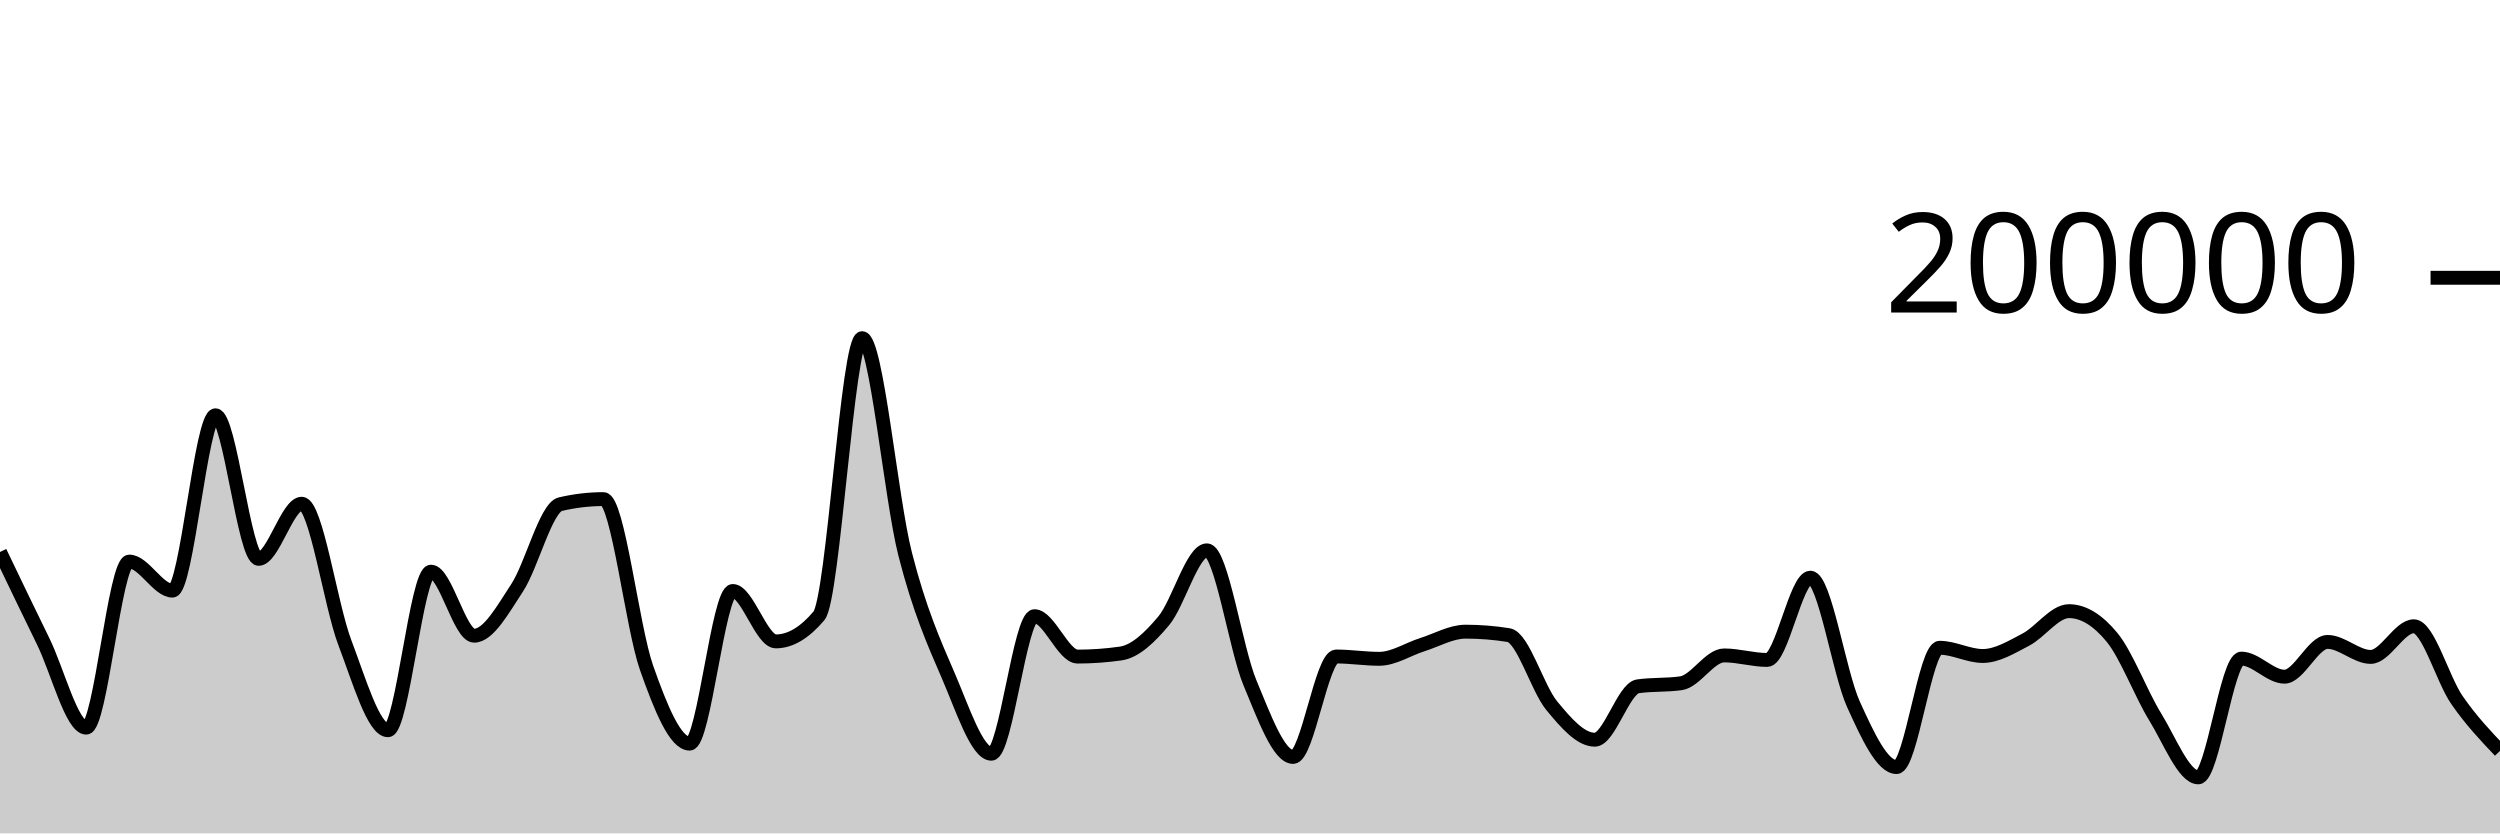
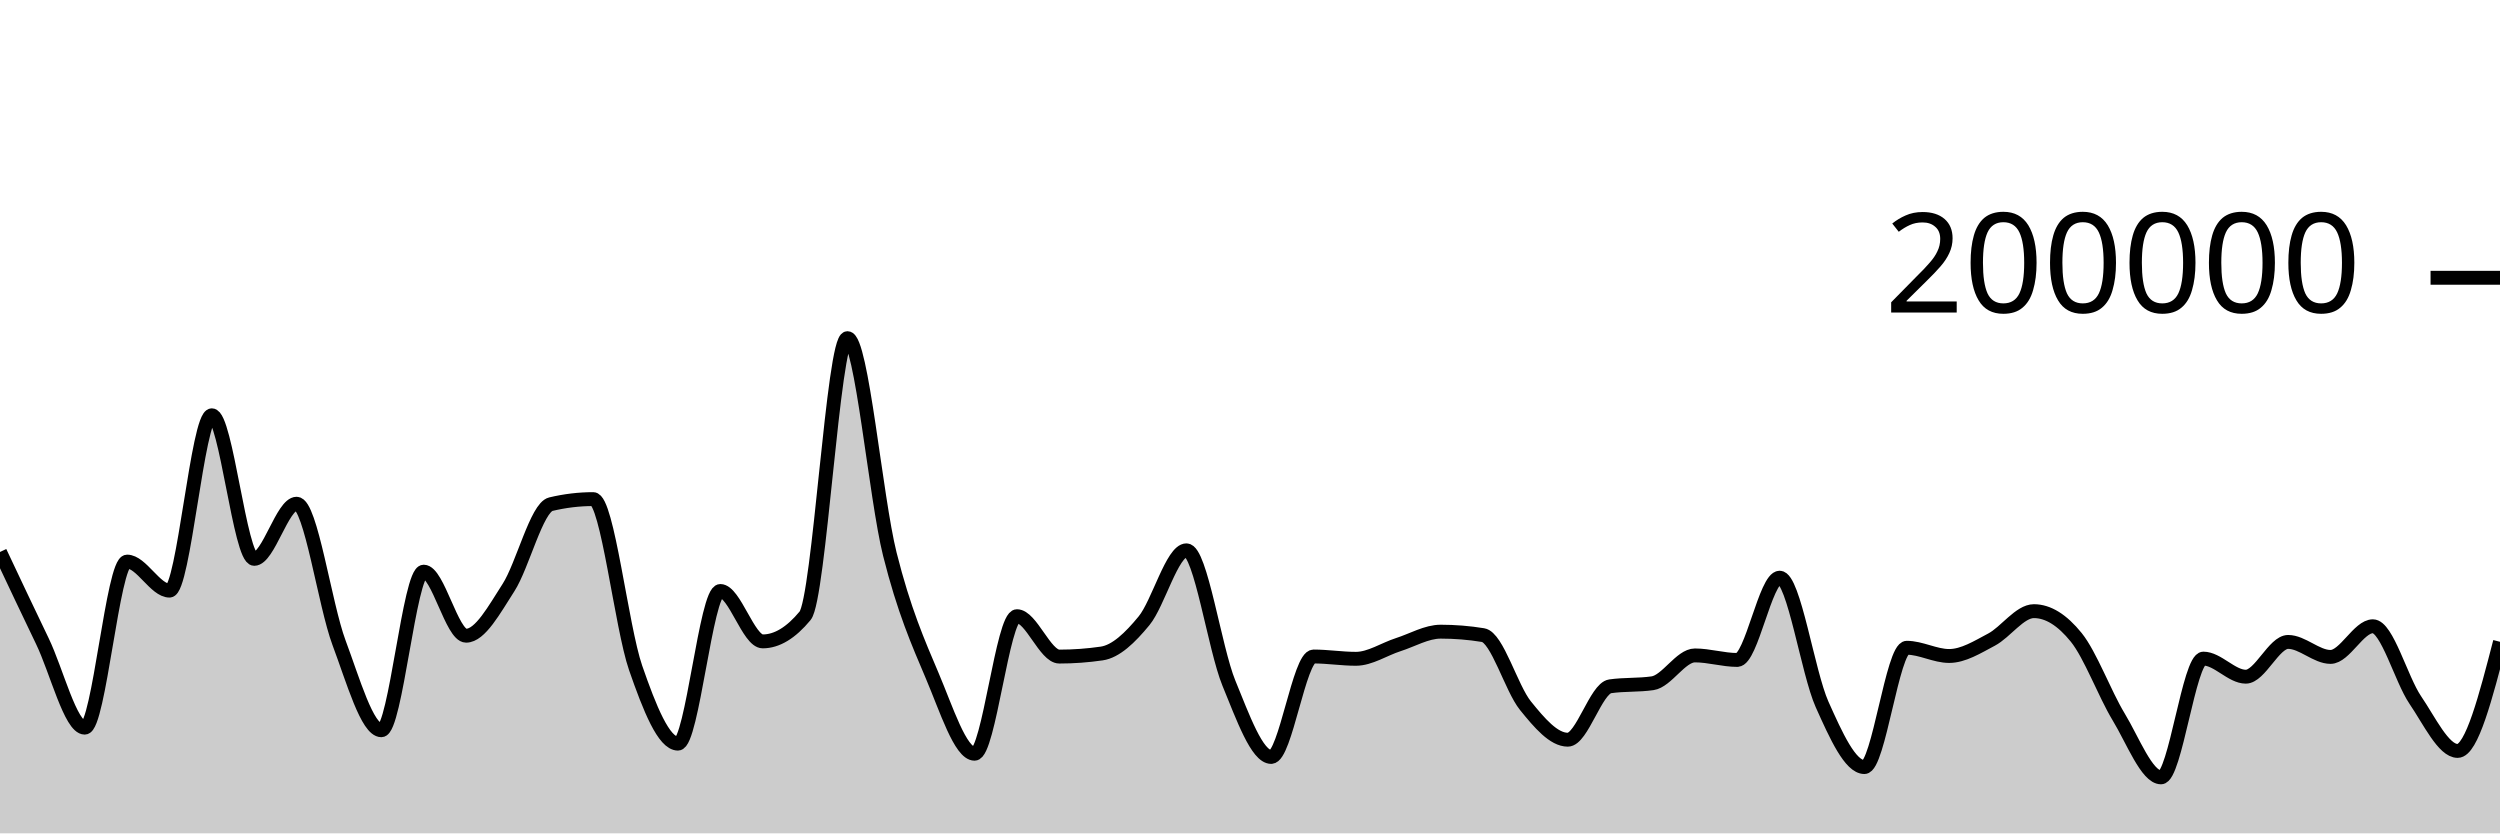
<svg xmlns="http://www.w3.org/2000/svg" viewBox="0 0 180 60">
  <g transform="translate(0,20)">
-     <path class="area" fill="rgba(0, 0, 0, 0.2)" d="M0,19.742C1.034,21.899,2.069,24.056,3.103,26.164C4.138,28.272,5.172,32.391,6.207,32.391C7.241,32.391,8.276,20.434,9.31,20.434C10.345,20.434,11.379,22.525,12.414,22.525C13.448,22.525,14.483,9.901,15.517,9.901C16.552,9.901,17.586,20.238,18.621,20.238C19.655,20.238,20.69,16.268,21.724,16.268C22.759,16.268,23.793,23.55,24.828,26.268C25.862,28.987,26.897,32.578,27.931,32.578C28.966,32.578,30,21.159,31.034,21.159C32.069,21.159,33.103,25.771,34.138,25.771C35.172,25.771,36.207,23.886,37.241,22.308C38.276,20.729,39.31,16.543,40.345,16.3C41.379,16.057,42.414,15.936,43.448,15.936C44.483,15.936,45.517,25.148,46.552,28.083C47.586,31.017,48.621,33.542,49.655,33.542C50.69,33.542,51.724,22.551,52.759,22.551C53.793,22.551,54.828,26.18,55.862,26.18C56.897,26.18,57.931,25.565,58.966,24.337C60,23.109,61.034,4.347,62.069,4.347C63.103,4.347,64.138,15.848,65.172,19.899C66.207,23.95,67.241,26.257,68.276,28.652C69.31,31.047,70.345,34.269,71.379,34.269C72.414,34.269,73.448,24.366,74.483,24.366C75.517,24.366,76.552,27.274,77.586,27.274C78.621,27.274,79.655,27.2,80.69,27.052C81.724,26.904,82.759,25.931,83.793,24.693C84.828,23.455,85.862,19.623,86.897,19.623C87.931,19.623,88.966,26.694,90,29.173C91.034,31.653,92.069,34.5,93.103,34.5C94.138,34.5,95.172,27.268,96.207,27.268C97.241,27.268,98.276,27.434,99.31,27.434C100.345,27.434,101.379,26.739,102.414,26.413C103.448,26.087,104.483,25.48,105.517,25.48C106.552,25.48,107.586,25.562,108.621,25.728C109.655,25.893,110.69,29.552,111.724,30.807C112.759,32.063,113.793,33.259,114.828,33.259C115.862,33.259,116.897,29.561,117.931,29.414C118.966,29.268,120,29.341,121.034,29.194C122.069,29.048,123.103,27.19,124.138,27.19C125.172,27.19,126.207,27.516,127.241,27.516C128.276,27.516,129.31,21.592,130.345,21.592C131.379,21.592,132.414,28.436,133.448,30.709C134.483,32.982,135.517,35.229,136.552,35.229C137.586,35.229,138.621,26.639,139.655,26.639C140.69,26.639,141.724,27.231,142.759,27.231C143.793,27.231,144.828,26.59,145.862,26.052C146.897,25.514,147.931,24.003,148.966,24.003C150,24.003,151.034,24.633,152.069,25.893C153.103,27.153,154.138,29.934,155.172,31.614C156.207,33.293,157.241,35.97,158.276,35.97C159.31,35.97,160.345,27.42,161.379,27.42C162.414,27.42,163.448,28.722,164.483,28.722C165.517,28.722,166.552,26.218,167.586,26.218C168.621,26.218,169.655,27.298,170.69,27.298C171.724,27.298,172.759,25.091,173.793,25.091C174.828,25.091,175.862,28.901,176.897,30.397C177.931,31.892,178.966,32.98,180,34.067L180,40C178.966,40,177.931,40,176.897,40C175.862,40,174.828,40,173.793,40C172.759,40,171.724,40,170.69,40C169.655,40,168.621,40,167.586,40C166.552,40,165.517,40,164.483,40C163.448,40,162.414,40,161.379,40C160.345,40,159.31,40,158.276,40C157.241,40,156.207,40,155.172,40C154.138,40,153.103,40,152.069,40C151.034,40,150,40,148.966,40C147.931,40,146.897,40,145.862,40C144.828,40,143.793,40,142.759,40C141.724,40,140.69,40,139.655,40C138.621,40,137.586,40,136.552,40C135.517,40,134.483,40,133.448,40C132.414,40,131.379,40,130.345,40C129.31,40,128.276,40,127.241,40C126.207,40,125.172,40,124.138,40C123.103,40,122.069,40,121.034,40C120,40,118.966,40,117.931,40C116.897,40,115.862,40,114.828,40C113.793,40,112.759,40,111.724,40C110.69,40,109.655,40,108.621,40C107.586,40,106.552,40,105.517,40C104.483,40,103.448,40,102.414,40C101.379,40,100.345,40,99.31,40C98.276,40,97.241,40,96.207,40C95.172,40,94.138,40,93.103,40C92.069,40,91.034,40,90,40C88.966,40,87.931,40,86.897,40C85.862,40,84.828,40,83.793,40C82.759,40,81.724,40,80.69,40C79.655,40,78.621,40,77.586,40C76.552,40,75.517,40,74.483,40C73.448,40,72.414,40,71.379,40C70.345,40,69.31,40,68.276,40C67.241,40,66.207,40,65.172,40C64.138,40,63.103,40,62.069,40C61.034,40,60,40,58.966,40C57.931,40,56.897,40,55.862,40C54.828,40,53.793,40,52.759,40C51.724,40,50.69,40,49.655,40C48.621,40,47.586,40,46.552,40C45.517,40,44.483,40,43.448,40C42.414,40,41.379,40,40.345,40C39.31,40,38.276,40,37.241,40C36.207,40,35.172,40,34.138,40C33.103,40,32.069,40,31.034,40C30,40,28.966,40,27.931,40C26.897,40,25.862,40,24.828,40C23.793,40,22.759,40,21.724,40C20.69,40,19.655,40,18.621,40C17.586,40,16.552,40,15.517,40C14.483,40,13.448,40,12.414,40C11.379,40,10.345,40,9.31,40C8.276,40,7.241,40,6.207,40C5.172,40,4.138,40,3.103,40C2.069,40,1.034,40,0,40Z" />
-     <path class="line" stroke="black" fill="none" d="M0,19.742C1.034,21.899,2.069,24.056,3.103,26.164C4.138,28.272,5.172,32.391,6.207,32.391C7.241,32.391,8.276,20.434,9.31,20.434C10.345,20.434,11.379,22.525,12.414,22.525C13.448,22.525,14.483,9.901,15.517,9.901C16.552,9.901,17.586,20.238,18.621,20.238C19.655,20.238,20.69,16.268,21.724,16.268C22.759,16.268,23.793,23.55,24.828,26.268C25.862,28.987,26.897,32.578,27.931,32.578C28.966,32.578,30,21.159,31.034,21.159C32.069,21.159,33.103,25.771,34.138,25.771C35.172,25.771,36.207,23.886,37.241,22.308C38.276,20.729,39.31,16.543,40.345,16.3C41.379,16.057,42.414,15.936,43.448,15.936C44.483,15.936,45.517,25.148,46.552,28.083C47.586,31.017,48.621,33.542,49.655,33.542C50.69,33.542,51.724,22.551,52.759,22.551C53.793,22.551,54.828,26.18,55.862,26.18C56.897,26.18,57.931,25.565,58.966,24.337C60,23.109,61.034,4.347,62.069,4.347C63.103,4.347,64.138,15.848,65.172,19.899C66.207,23.95,67.241,26.257,68.276,28.652C69.31,31.047,70.345,34.269,71.379,34.269C72.414,34.269,73.448,24.366,74.483,24.366C75.517,24.366,76.552,27.274,77.586,27.274C78.621,27.274,79.655,27.2,80.69,27.052C81.724,26.904,82.759,25.931,83.793,24.693C84.828,23.455,85.862,19.623,86.897,19.623C87.931,19.623,88.966,26.694,90,29.173C91.034,31.653,92.069,34.5,93.103,34.5C94.138,34.5,95.172,27.268,96.207,27.268C97.241,27.268,98.276,27.434,99.31,27.434C100.345,27.434,101.379,26.739,102.414,26.413C103.448,26.087,104.483,25.48,105.517,25.48C106.552,25.48,107.586,25.562,108.621,25.728C109.655,25.893,110.69,29.552,111.724,30.807C112.759,32.063,113.793,33.259,114.828,33.259C115.862,33.259,116.897,29.561,117.931,29.414C118.966,29.268,120,29.341,121.034,29.194C122.069,29.048,123.103,27.19,124.138,27.19C125.172,27.19,126.207,27.516,127.241,27.516C128.276,27.516,129.31,21.592,130.345,21.592C131.379,21.592,132.414,28.436,133.448,30.709C134.483,32.982,135.517,35.229,136.552,35.229C137.586,35.229,138.621,26.639,139.655,26.639C140.69,26.639,141.724,27.231,142.759,27.231C143.793,27.231,144.828,26.59,145.862,26.052C146.897,25.514,147.931,24.003,148.966,24.003C150,24.003,151.034,24.633,152.069,25.893C153.103,27.153,154.138,29.934,155.172,31.614C156.207,33.293,157.241,35.97,158.276,35.97C159.31,35.97,160.345,27.42,161.379,27.42C162.414,27.42,163.448,28.722,164.483,28.722C165.517,28.722,166.552,26.218,167.586,26.218C168.621,26.218,169.655,27.298,170.69,27.298C171.724,27.298,172.759,25.091,173.793,25.091C174.828,25.091,175.862,28.901,176.897,30.397C177.931,31.892,178.966,32.98,180,34.067" />
+     <path class="area" fill="rgba(0, 0, 0, 0.2)" d="M0,19.742C1.017,21.899,2.034,24.056,3.051,26.164C4.068,28.272,5.085,32.391,6.102,32.391C7.119,32.391,8.136,20.434,9.153,20.434C10.169,20.434,11.186,22.525,12.203,22.525C13.22,22.525,14.237,9.901,15.254,9.901C16.271,9.901,17.288,20.238,18.305,20.238C19.322,20.238,20.339,16.268,21.356,16.268C22.373,16.268,23.39,23.55,24.407,26.268C25.424,28.987,26.441,32.578,27.458,32.578C28.475,32.578,29.492,21.159,30.508,21.159C31.525,21.159,32.542,25.771,33.559,25.771C34.576,25.771,35.593,23.886,36.61,22.308C37.627,20.729,38.644,16.543,39.661,16.3C40.678,16.057,41.695,15.936,42.712,15.936C43.729,15.936,44.746,25.148,45.763,28.083C46.78,31.017,47.797,33.542,48.814,33.542C49.831,33.542,50.847,22.551,51.864,22.551C52.881,22.551,53.898,26.18,54.915,26.18C55.932,26.18,56.949,25.565,57.966,24.337C58.983,23.109,60,4.347,61.017,4.347C62.034,4.347,63.051,15.848,64.068,19.899C65.085,23.95,66.102,26.257,67.119,28.652C68.136,31.047,69.153,34.269,70.169,34.269C71.186,34.269,72.203,24.366,73.22,24.366C74.237,24.366,75.254,27.274,76.271,27.274C77.288,27.274,78.305,27.2,79.322,27.052C80.339,26.904,81.356,25.931,82.373,24.693C83.39,23.455,84.407,19.623,85.424,19.623C86.441,19.623,87.458,26.693,88.475,29.173C89.492,31.652,90.508,34.5,91.525,34.5C92.542,34.5,93.559,27.268,94.576,27.268C95.593,27.268,96.61,27.434,97.627,27.434C98.644,27.434,99.661,26.739,100.678,26.413C101.695,26.087,102.712,25.48,103.729,25.48C104.746,25.48,105.763,25.562,106.78,25.728C107.797,25.893,108.814,29.552,109.831,30.807C110.847,32.063,111.864,33.259,112.881,33.259C113.898,33.259,114.915,29.561,115.932,29.414C116.949,29.268,117.966,29.341,118.983,29.194C120,29.048,121.017,27.19,122.034,27.19C123.051,27.19,124.068,27.516,125.085,27.516C126.102,27.516,127.119,21.592,128.136,21.592C129.153,21.592,130.169,28.436,131.186,30.709C132.203,32.982,133.22,35.229,134.237,35.229C135.254,35.229,136.271,26.639,137.288,26.639C138.305,26.639,139.322,27.231,140.339,27.231C141.356,27.231,142.373,26.59,143.39,26.052C144.407,25.514,145.424,24.003,146.441,24.003C147.458,24.003,148.475,24.633,149.492,25.893C150.508,27.153,151.525,29.934,152.542,31.614C153.559,33.293,154.576,35.97,155.593,35.97C156.61,35.97,157.627,27.42,158.644,27.42C159.661,27.42,160.678,28.722,161.695,28.722C162.712,28.722,163.729,26.218,164.746,26.218C165.763,26.218,166.78,27.298,167.797,27.298C168.814,27.298,169.831,25.091,170.847,25.091C171.864,25.091,172.881,28.901,173.898,30.397C174.915,31.892,175.932,34.067,176.949,34.067C177.966,34.067,178.983,30.138,180,26.209L180,40C178.983,40,177.966,40,176.949,40C175.932,40,174.915,40,173.898,40C172.881,40,171.864,40,170.847,40C169.831,40,168.814,40,167.797,40C166.78,40,165.763,40,164.746,40C163.729,40,162.712,40,161.695,40C160.678,40,159.661,40,158.644,40C157.627,40,156.61,40,155.593,40C154.576,40,153.559,40,152.542,40C151.525,40,150.508,40,149.492,40C148.475,40,147.458,40,146.441,40C145.424,40,144.407,40,143.39,40C142.373,40,141.356,40,140.339,40C139.322,40,138.305,40,137.288,40C136.271,40,135.254,40,134.237,40C133.22,40,132.203,40,131.186,40C130.169,40,129.153,40,128.136,40C127.119,40,126.102,40,125.085,40C124.068,40,123.051,40,122.034,40C121.017,40,120,40,118.983,40C117.966,40,116.949,40,115.932,40C114.915,40,113.898,40,112.881,40C111.864,40,110.847,40,109.831,40C108.814,40,107.797,40,106.78,40C105.763,40,104.746,40,103.729,40C102.712,40,101.695,40,100.678,40C99.661,40,98.644,40,97.627,40C96.61,40,95.593,40,94.576,40C93.559,40,92.542,40,91.525,40C90.508,40,89.492,40,88.475,40C87.458,40,86.441,40,85.424,40C84.407,40,83.39,40,82.373,40C81.356,40,80.339,40,79.322,40C78.305,40,77.288,40,76.271,40C75.254,40,74.237,40,73.22,40C72.203,40,71.186,40,70.169,40C69.153,40,68.136,40,67.119,40C66.102,40,65.085,40,64.068,40C63.051,40,62.034,40,61.017,40C60,40,58.983,40,57.966,40C56.949,40,55.932,40,54.915,40C53.898,40,52.881,40,51.864,40C50.847,40,49.831,40,48.814,40C47.797,40,46.78,40,45.763,40C44.746,40,43.729,40,42.712,40C41.695,40,40.678,40,39.661,40C38.644,40,37.627,40,36.61,40C35.593,40,34.576,40,33.559,40C32.542,40,31.525,40,30.508,40C29.492,40,28.475,40,27.458,40C26.441,40,25.424,40,24.407,40C23.39,40,22.373,40,21.356,40C20.339,40,19.322,40,18.305,40C17.288,40,16.271,40,15.254,40C14.237,40,13.22,40,12.203,40C11.186,40,10.169,40,9.153,40C8.136,40,7.119,40,6.102,40C5.085,40,4.068,40,3.051,40C2.034,40,1.017,40,0,40Z" />
+     <path class="line" stroke="black" fill="none" d="M0,19.742C1.017,21.899,2.034,24.056,3.051,26.164C4.068,28.272,5.085,32.391,6.102,32.391C7.119,32.391,8.136,20.434,9.153,20.434C10.169,20.434,11.186,22.525,12.203,22.525C13.22,22.525,14.237,9.901,15.254,9.901C16.271,9.901,17.288,20.238,18.305,20.238C19.322,20.238,20.339,16.268,21.356,16.268C22.373,16.268,23.39,23.55,24.407,26.268C25.424,28.987,26.441,32.578,27.458,32.578C28.475,32.578,29.492,21.159,30.508,21.159C31.525,21.159,32.542,25.771,33.559,25.771C34.576,25.771,35.593,23.886,36.61,22.308C37.627,20.729,38.644,16.543,39.661,16.3C40.678,16.057,41.695,15.936,42.712,15.936C43.729,15.936,44.746,25.148,45.763,28.083C46.78,31.017,47.797,33.542,48.814,33.542C49.831,33.542,50.847,22.551,51.864,22.551C52.881,22.551,53.898,26.18,54.915,26.18C55.932,26.18,56.949,25.565,57.966,24.337C58.983,23.109,60,4.347,61.017,4.347C62.034,4.347,63.051,15.848,64.068,19.899C65.085,23.95,66.102,26.257,67.119,28.652C68.136,31.047,69.153,34.269,70.169,34.269C71.186,34.269,72.203,24.366,73.22,24.366C74.237,24.366,75.254,27.274,76.271,27.274C77.288,27.274,78.305,27.2,79.322,27.052C80.339,26.904,81.356,25.931,82.373,24.693C83.39,23.455,84.407,19.623,85.424,19.623C86.441,19.623,87.458,26.693,88.475,29.173C89.492,31.652,90.508,34.5,91.525,34.5C92.542,34.5,93.559,27.268,94.576,27.268C95.593,27.268,96.61,27.434,97.627,27.434C98.644,27.434,99.661,26.739,100.678,26.413C101.695,26.087,102.712,25.48,103.729,25.48C104.746,25.48,105.763,25.562,106.78,25.728C107.797,25.893,108.814,29.552,109.831,30.807C110.847,32.063,111.864,33.259,112.881,33.259C113.898,33.259,114.915,29.561,115.932,29.414C116.949,29.268,117.966,29.341,118.983,29.194C120,29.048,121.017,27.19,122.034,27.19C123.051,27.19,124.068,27.516,125.085,27.516C126.102,27.516,127.119,21.592,128.136,21.592C129.153,21.592,130.169,28.436,131.186,30.709C132.203,32.982,133.22,35.229,134.237,35.229C135.254,35.229,136.271,26.639,137.288,26.639C138.305,26.639,139.322,27.231,140.339,27.231C141.356,27.231,142.373,26.59,143.39,26.052C144.407,25.514,145.424,24.003,146.441,24.003C147.458,24.003,148.475,24.633,149.492,25.893C150.508,27.153,151.525,29.934,152.542,31.614C153.559,33.293,154.576,35.97,155.593,35.97C156.61,35.97,157.627,27.42,158.644,27.42C159.661,27.42,160.678,28.722,161.695,28.722C162.712,28.722,163.729,26.218,164.746,26.218C165.763,26.218,166.78,27.298,167.797,27.298C168.814,27.298,169.831,25.091,170.847,25.091C171.864,25.091,172.881,28.901,173.898,30.397C174.915,31.892,175.932,34.067,176.949,34.067C177.966,34.067,178.983,30.138,180,26.209" />
    <path class="axis-ceiling" stroke-width="1" stroke="black" fill="none" d="M175,0L180,0" />
    <text class="axis-ceiling-label" font-family="sans-serif" text-anchor="end" font-size="10px" x="170" y="2.5">200000</text>
  </g>
</svg>
